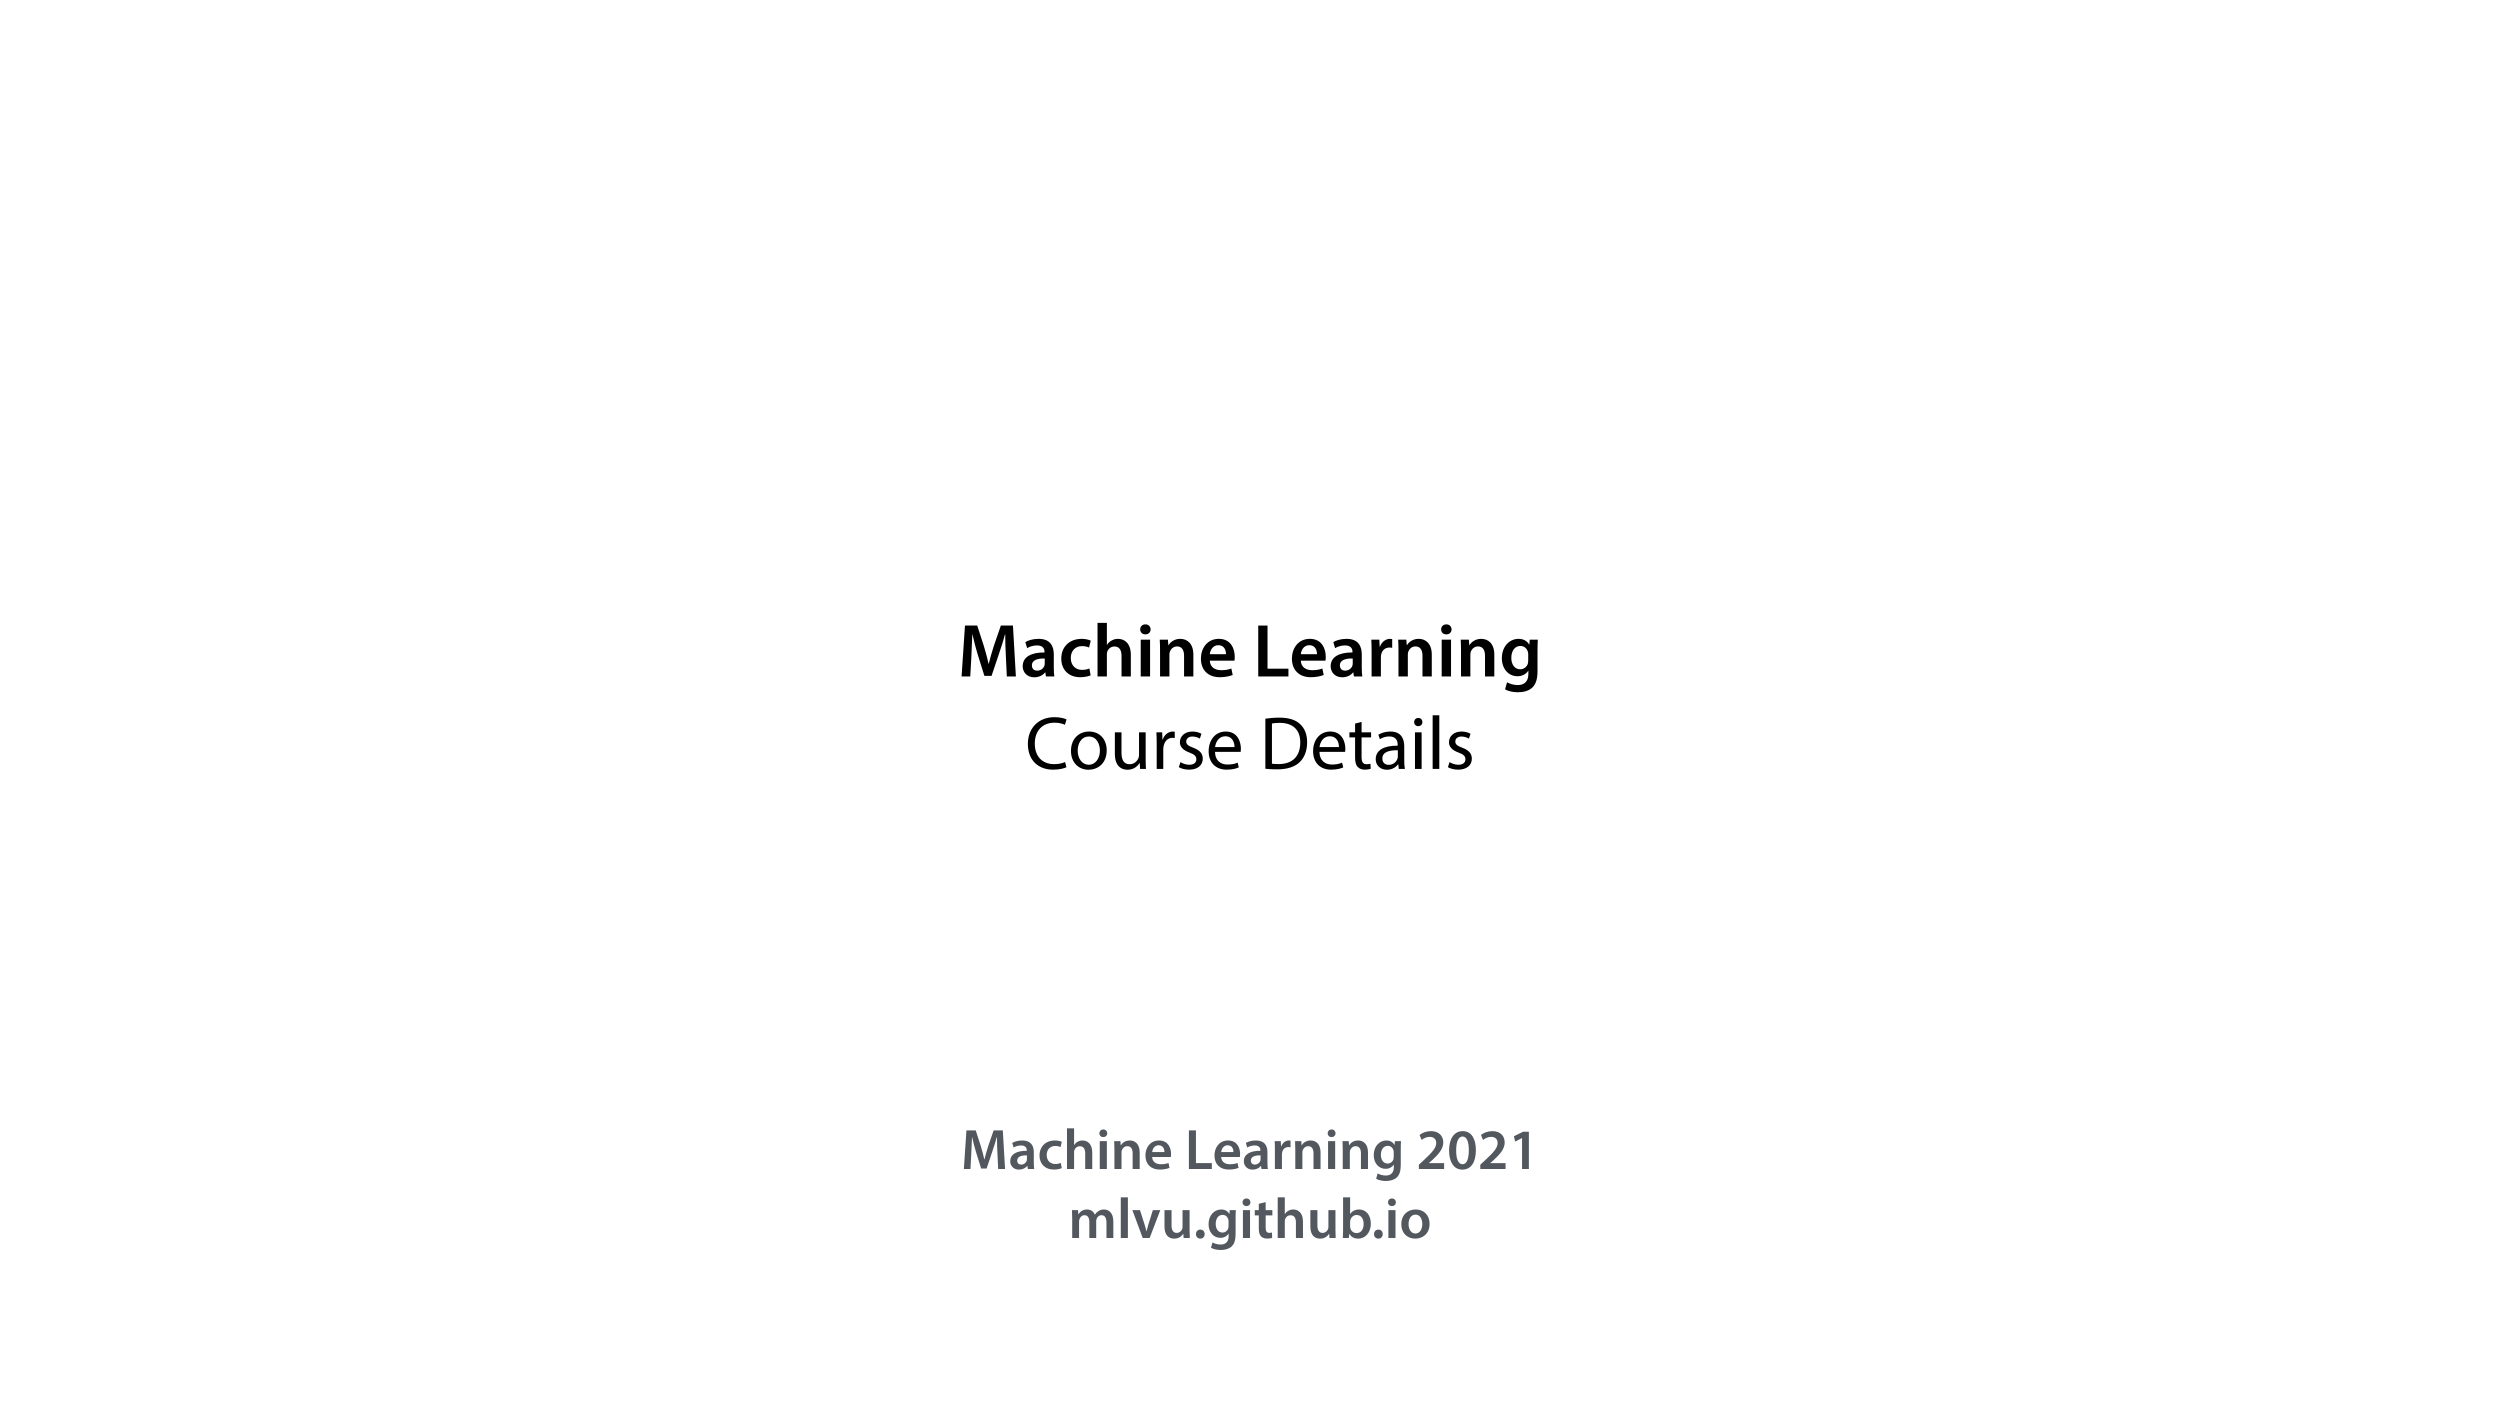
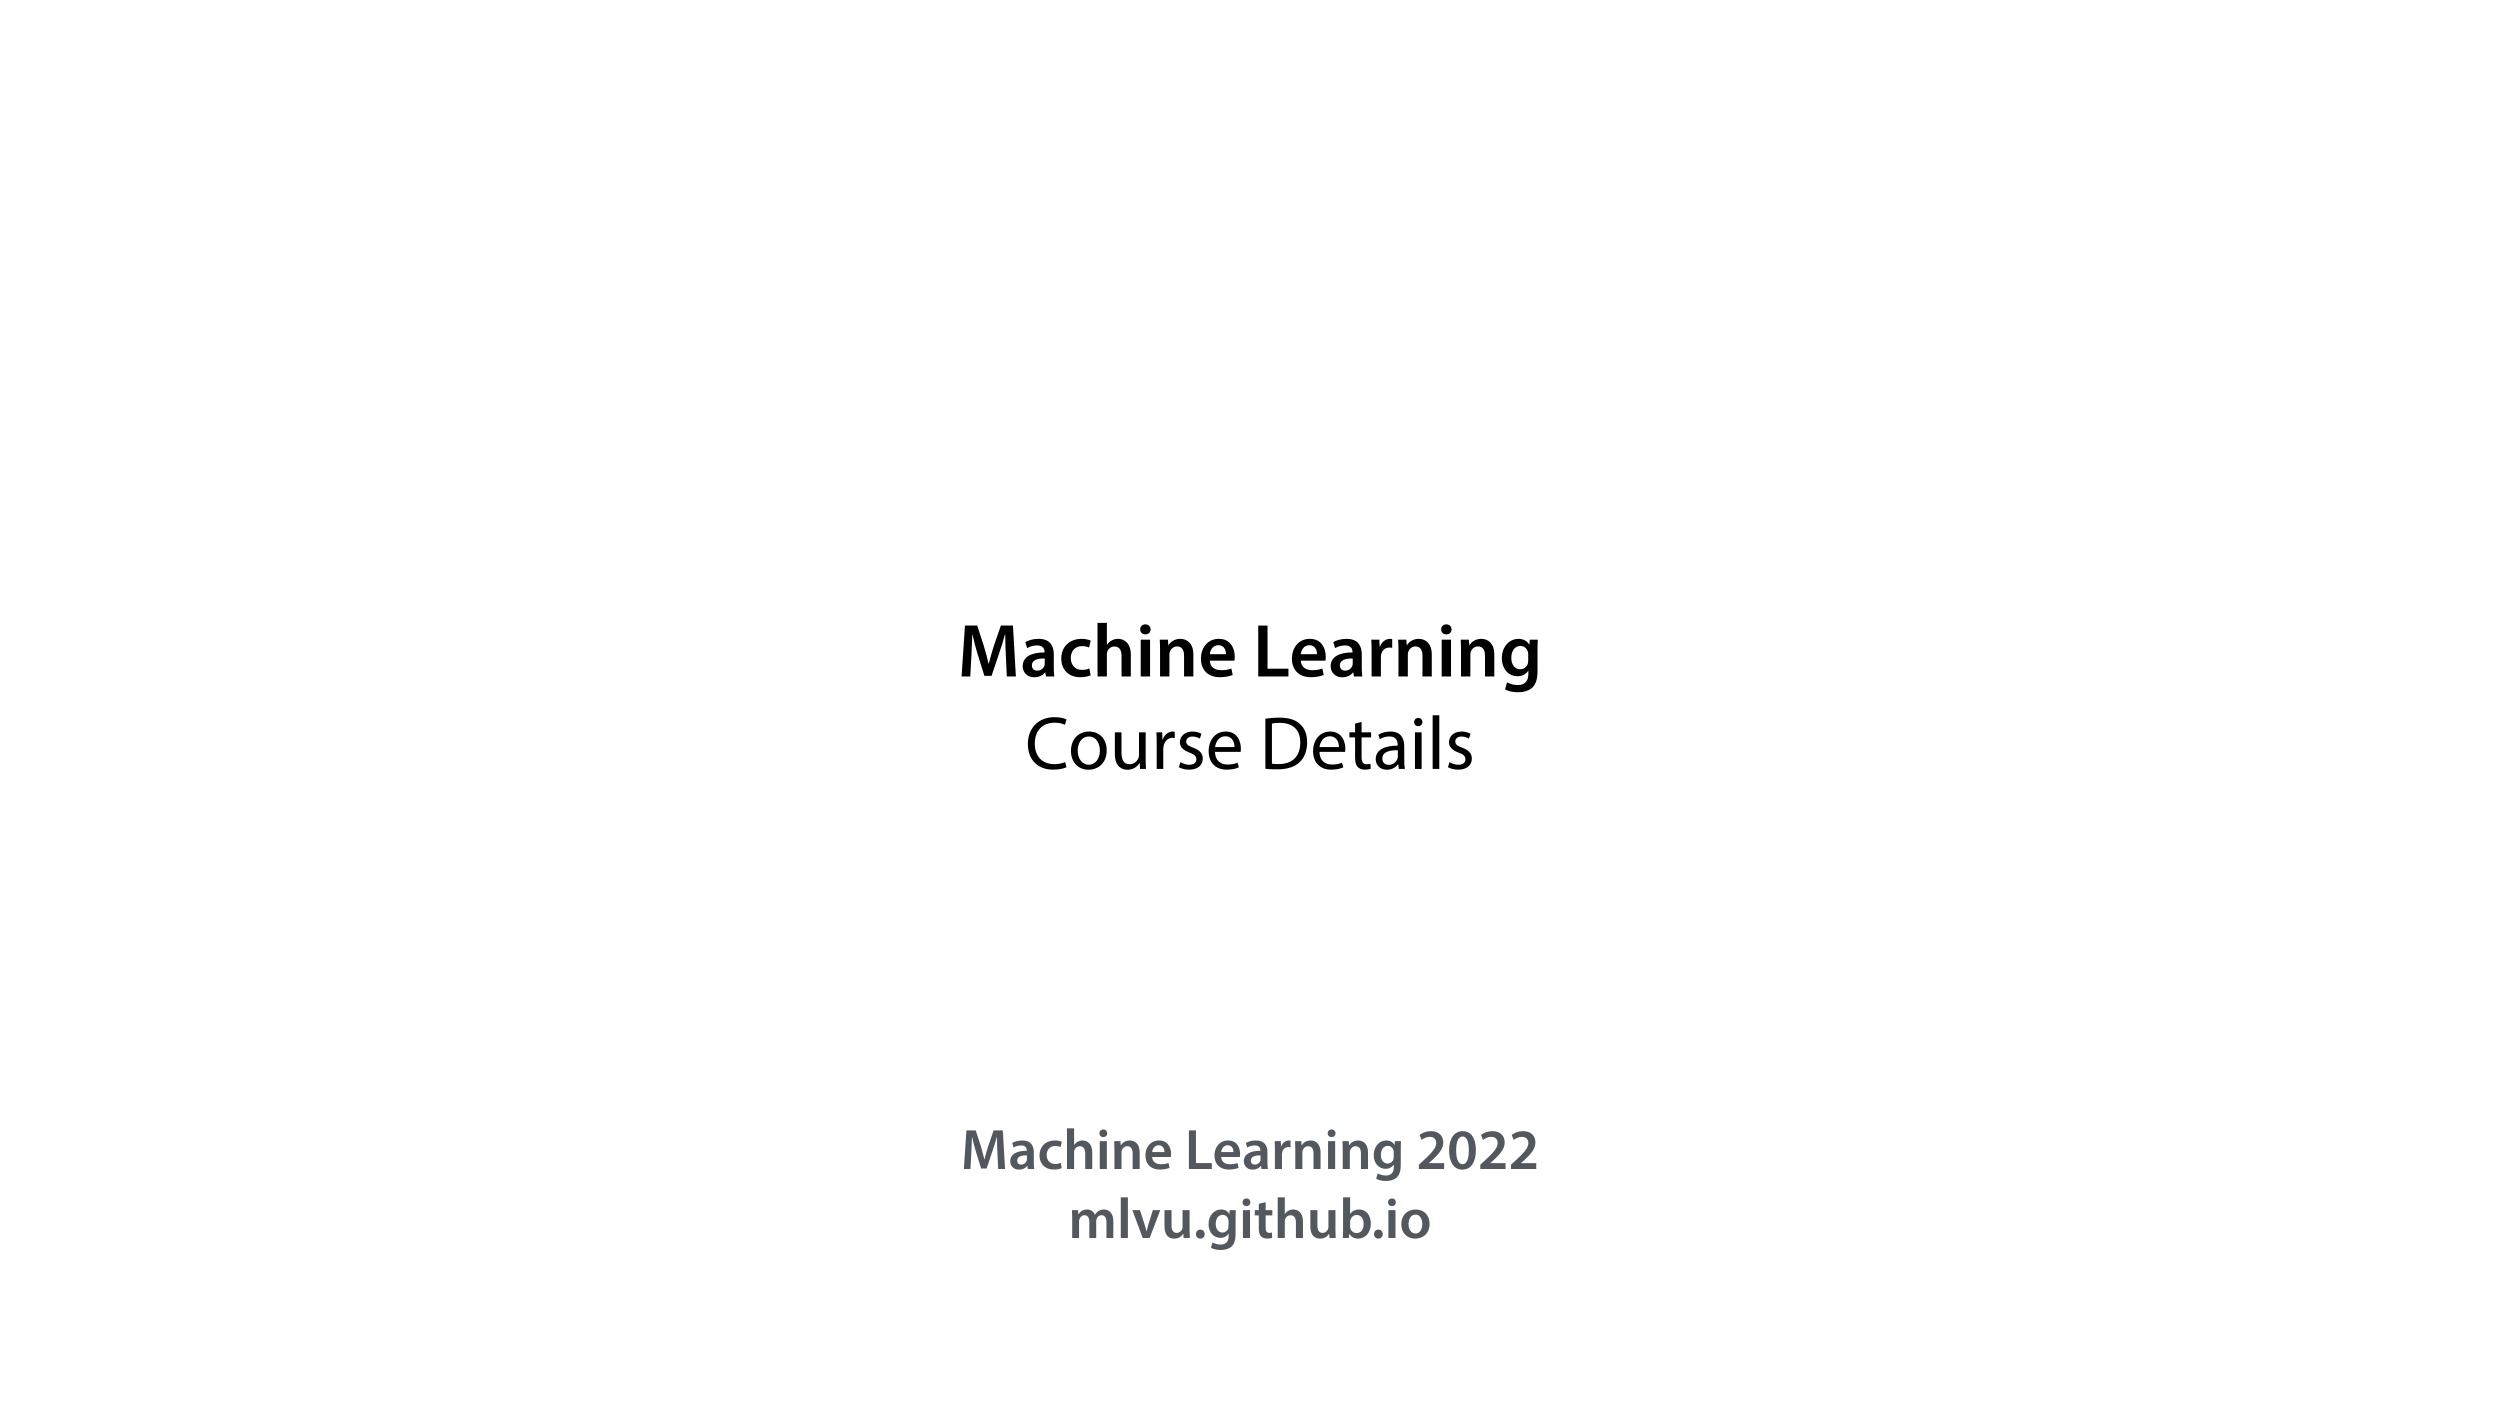
<svg xmlns="http://www.w3.org/2000/svg" xmlns:xlink="http://www.w3.org/1999/xlink" width="1920pt" height="1080pt" viewBox="0 0 1920 1080" version="1.1">
  <defs>
    <g>
      <symbol overflow="visible" id="glyph0-0">
        <path style="stroke:none;" d="M 0 0 L 29 0 L 29 -40.594 L 0 -40.594 Z M 14.5 -22.906 L 4.641 -37.703 L 24.359 -37.703 Z M 16.234 -20.297 L 26.094 -35.094 L 26.094 -5.516 Z M 4.641 -2.906 L 14.5 -17.688 L 24.359 -2.906 Z M 2.906 -35.094 L 12.766 -20.297 L 2.906 -5.516 Z M 2.906 -35.094 " />
      </symbol>
      <symbol overflow="visible" id="glyph0-1">
        <path style="stroke:none;" d="M 37.875 0 L 44.828 0 L 42.578 -39.094 L 33.297 -39.094 L 27.891 -23.438 C 26.391 -18.844 25.062 -14.031 24.016 -9.797 L 23.844 -9.797 C 22.859 -14.156 21.641 -18.797 20.234 -23.375 L 15.141 -39.094 L 5.734 -39.094 L 3.125 0 L 9.797 0 L 10.672 -15.719 C 10.969 -21.047 11.188 -27.266 11.375 -32.359 L 11.484 -32.359 C 12.531 -27.484 13.922 -22.156 15.422 -17.172 L 20.641 -0.469 L 26.156 -0.469 L 31.844 -17.406 C 33.578 -22.328 35.203 -27.609 36.484 -32.359 L 36.656 -32.359 C 36.594 -27.094 36.891 -21 37.125 -15.953 Z M 37.875 0 " />
      </symbol>
      <symbol overflow="visible" id="glyph0-2">
        <path style="stroke:none;" d="M 26.156 0 C 25.875 -1.734 25.75 -4.234 25.75 -6.781 L 25.75 -17 C 25.75 -23.141 23.141 -28.891 14.094 -28.891 C 9.625 -28.891 5.969 -27.672 3.891 -26.391 L 5.281 -21.75 C 7.188 -22.969 10.094 -23.844 12.875 -23.844 C 17.859 -23.844 18.625 -20.766 18.625 -18.906 L 18.625 -18.438 C 8.172 -18.5 1.859 -14.906 1.859 -7.766 C 1.859 -3.484 5.047 0.641 10.734 0.641 C 14.391 0.641 17.344 -0.922 19.078 -3.125 L 19.25 -3.125 L 19.719 0 Z M 18.797 -9.922 C 18.797 -9.453 18.734 -8.875 18.562 -8.359 C 17.922 -6.328 15.828 -4.469 12.984 -4.469 C 10.734 -4.469 8.938 -5.734 8.938 -8.531 C 8.938 -12.812 13.75 -13.922 18.797 -13.797 Z M 18.797 -9.922 " />
      </symbol>
      <symbol overflow="visible" id="glyph0-3">
        <path style="stroke:none;" d="M 23.609 -6.141 C 22.219 -5.562 20.469 -5.047 17.984 -5.047 C 13.109 -5.047 9.344 -8.359 9.344 -14.156 C 9.281 -19.312 12.531 -23.312 17.984 -23.312 C 20.531 -23.312 22.219 -22.734 23.375 -22.219 L 24.656 -27.547 C 23.031 -28.297 20.359 -28.891 17.75 -28.891 C 7.828 -28.891 2.031 -22.266 2.031 -13.797 C 2.031 -5.047 7.766 0.578 16.594 0.578 C 20.125 0.578 23.078 -0.172 24.594 -0.875 Z M 23.609 -6.141 " />
      </symbol>
      <symbol overflow="visible" id="glyph0-4">
        <path style="stroke:none;" d="M 3.828 0 L 11.016 0 L 11.016 -16.875 C 11.016 -17.688 11.078 -18.438 11.312 -19.031 C 12.062 -21.172 14.031 -23.031 16.812 -23.031 C 20.766 -23.031 22.266 -19.953 22.266 -15.828 L 22.266 0 L 29.406 0 L 29.406 -16.641 C 29.406 -25.688 24.359 -28.891 19.547 -28.891 C 17.75 -28.891 16.062 -28.422 14.672 -27.609 C 13.172 -26.797 12 -25.688 11.141 -24.359 L 11.016 -24.359 L 11.016 -41.188 L 3.828 -41.188 Z M 3.828 0 " />
      </symbol>
      <symbol overflow="visible" id="glyph0-5">
        <path style="stroke:none;" d="M 11.016 0 L 11.016 -28.25 L 3.828 -28.25 L 3.828 0 Z M 7.422 -40.016 C 5.047 -40.016 3.422 -38.344 3.422 -36.141 C 3.422 -33.984 4.984 -32.312 7.359 -32.312 C 9.859 -32.312 11.422 -33.984 11.422 -36.141 C 11.375 -38.344 9.859 -40.016 7.422 -40.016 Z M 7.422 -40.016 " />
      </symbol>
      <symbol overflow="visible" id="glyph0-6">
        <path style="stroke:none;" d="M 3.828 0 L 11.016 0 L 11.016 -16.594 C 11.016 -17.406 11.078 -18.266 11.312 -18.906 C 12.062 -21.047 14.031 -23.078 16.875 -23.078 C 20.766 -23.078 22.266 -20.016 22.266 -15.953 L 22.266 0 L 29.406 0 L 29.406 -16.766 C 29.406 -25.688 24.297 -28.891 19.375 -28.891 C 14.672 -28.891 11.594 -26.219 10.375 -24.016 L 10.203 -24.016 L 9.859 -28.25 L 3.594 -28.25 C 3.766 -25.812 3.828 -23.078 3.828 -19.844 Z M 3.828 0 " />
      </symbol>
      <symbol overflow="visible" id="glyph0-7">
        <path style="stroke:none;" d="M 27.781 -12.125 C 27.891 -12.766 28.016 -13.797 28.016 -15.141 C 28.016 -21.344 25 -28.891 15.828 -28.891 C 6.781 -28.891 2.031 -21.516 2.031 -13.688 C 2.031 -5.047 7.422 0.578 16.594 0.578 C 20.641 0.578 24.016 -0.172 26.453 -1.156 L 25.406 -6.094 C 23.266 -5.281 20.875 -4.812 17.578 -4.812 C 13.047 -4.812 9.047 -7.016 8.875 -12.125 Z M 8.875 -17.109 C 9.156 -20.016 11.016 -24.016 15.422 -24.016 C 20.188 -24.016 21.344 -19.719 21.281 -17.109 Z M 8.875 -17.109 " />
      </symbol>
      <symbol overflow="visible" id="glyph0-8">
        <path style="stroke:none;" d="" />
      </symbol>
      <symbol overflow="visible" id="glyph0-9">
        <path style="stroke:none;" d="M 4.125 0 L 27.312 0 L 27.312 -5.969 L 11.25 -5.969 L 11.25 -39.094 L 4.125 -39.094 Z M 4.125 0 " />
      </symbol>
      <symbol overflow="visible" id="glyph0-10">
        <path style="stroke:none;" d="M 3.828 0 L 10.969 0 L 10.969 -14.609 C 10.969 -15.422 11.078 -16.188 11.188 -16.812 C 11.828 -20.016 14.156 -22.219 17.578 -22.219 C 18.438 -22.219 19.078 -22.094 19.656 -21.984 L 19.656 -28.703 C 19.078 -28.828 18.672 -28.891 17.984 -28.891 C 14.969 -28.891 11.656 -26.859 10.266 -22.859 L 10.031 -22.859 L 9.797 -28.25 L 3.594 -28.25 C 3.766 -25.688 3.828 -22.969 3.828 -19.141 Z M 3.828 0 " />
      </symbol>
      <symbol overflow="visible" id="glyph0-11">
        <path style="stroke:none;" d="M 23.438 -28.25 L 23.141 -24.469 L 23.031 -24.469 C 21.688 -26.797 19.141 -28.891 14.844 -28.891 C 8.062 -28.891 2.031 -23.266 2.031 -13.984 C 2.031 -5.969 7.016 -0.172 14.031 -0.172 C 17.75 -0.172 20.641 -1.859 22.266 -4.344 L 22.391 -4.344 L 22.391 -1.906 C 22.391 4.172 18.906 6.609 14.266 6.609 C 10.844 6.609 7.828 5.516 6.031 4.469 L 4.469 9.859 C 6.906 11.375 10.734 12.125 14.328 12.125 C 18.219 12.125 22.266 11.312 25.234 8.703 C 28.188 6.031 29.406 1.797 29.406 -4.125 L 29.406 -20.125 C 29.406 -24.016 29.516 -26.328 29.641 -28.25 Z M 22.266 -12.359 C 22.266 -11.547 22.156 -10.562 21.984 -9.797 C 21.172 -7.25 18.844 -5.516 16.188 -5.516 C 11.719 -5.516 9.281 -9.391 9.281 -14.203 C 9.281 -19.953 12.234 -23.438 16.234 -23.438 C 19.25 -23.438 21.281 -21.453 22.047 -18.844 C 22.219 -18.266 22.266 -17.578 22.266 -16.938 Z M 22.266 -12.359 " />
      </symbol>
      <symbol overflow="visible" id="glyph1-0">
        <path style="stroke:none;" d="M 0 0 L 29 0 L 29 -40.594 L 0 -40.594 Z M 14.5 -22.906 L 4.641 -37.703 L 24.359 -37.703 Z M 16.234 -20.297 L 26.094 -35.094 L 26.094 -5.516 Z M 4.641 -2.906 L 14.5 -17.688 L 24.359 -2.906 Z M 2.906 -35.094 L 12.766 -20.297 L 2.906 -5.516 Z M 2.906 -35.094 " />
      </symbol>
      <symbol overflow="visible" id="glyph1-1">
        <path style="stroke:none;" d="M 30.688 -5.281 C 28.656 -4.297 25.516 -3.656 22.453 -3.656 C 12.938 -3.656 7.422 -9.797 7.422 -19.375 C 7.422 -29.641 13.516 -35.5 22.672 -35.5 C 25.922 -35.5 28.656 -34.797 30.562 -33.875 L 31.781 -37.984 C 30.453 -38.688 27.375 -39.734 22.5 -39.734 C 10.375 -39.734 2.094 -31.438 2.094 -19.203 C 2.094 -6.375 10.375 0.578 21.406 0.578 C 26.156 0.578 29.875 -0.344 31.719 -1.281 Z M 30.688 -5.281 " />
      </symbol>
      <symbol overflow="visible" id="glyph1-2">
        <path style="stroke:none;" d="M 16.125 -28.703 C 8.359 -28.703 2.203 -23.203 2.203 -13.797 C 2.203 -4.938 8.062 0.641 15.656 0.641 C 22.453 0.641 29.641 -3.891 29.641 -14.266 C 29.641 -22.859 24.188 -28.703 16.125 -28.703 Z M 16.016 -24.875 C 22.047 -24.875 24.422 -18.844 24.422 -14.094 C 24.422 -7.766 20.766 -3.188 15.891 -3.188 C 10.906 -3.188 7.359 -7.828 7.359 -13.984 C 7.359 -19.312 9.969 -24.875 16.016 -24.875 Z M 16.016 -24.875 " />
      </symbol>
      <symbol overflow="visible" id="glyph1-3">
        <path style="stroke:none;" d="M 27.719 -28.078 L 22.625 -28.078 L 22.625 -10.844 C 22.625 -9.922 22.453 -8.984 22.156 -8.234 C 21.234 -5.969 18.844 -3.594 15.422 -3.594 C 10.781 -3.594 9.156 -7.188 9.156 -12.531 L 9.156 -28.078 L 4.062 -28.078 L 4.062 -11.656 C 4.062 -1.797 9.344 0.641 13.75 0.641 C 18.734 0.641 21.688 -2.312 23.031 -4.578 L 23.141 -4.578 L 23.438 0 L 27.953 0 C 27.781 -2.203 27.719 -4.75 27.719 -7.656 Z M 27.719 -28.078 " />
      </symbol>
      <symbol overflow="visible" id="glyph1-4">
        <path style="stroke:none;" d="M 4.234 0 L 9.281 0 L 9.281 -14.969 C 9.281 -15.828 9.391 -16.641 9.516 -17.344 C 10.203 -21.172 12.766 -23.891 16.359 -23.891 C 17.047 -23.891 17.578 -23.844 18.094 -23.719 L 18.094 -28.531 C 17.625 -28.656 17.219 -28.703 16.641 -28.703 C 13.219 -28.703 10.156 -26.328 8.875 -22.562 L 8.641 -22.562 L 8.469 -28.078 L 4 -28.078 C 4.172 -25.469 4.234 -22.625 4.234 -19.312 Z M 4.234 0 " />
      </symbol>
      <symbol overflow="visible" id="glyph1-5">
        <path style="stroke:none;" d="M 2.266 -1.328 C 4.234 -0.172 7.078 0.578 10.156 0.578 C 16.812 0.578 20.641 -2.906 20.641 -7.828 C 20.641 -12 18.156 -14.438 13.281 -16.297 C 9.625 -17.688 7.953 -18.734 7.953 -21.047 C 7.953 -23.141 9.625 -24.875 12.641 -24.875 C 15.25 -24.875 17.281 -23.953 18.391 -23.266 L 19.656 -26.969 C 18.094 -27.891 15.609 -28.703 12.766 -28.703 C 6.734 -28.703 3.078 -25 3.078 -20.469 C 3.078 -17.109 5.453 -14.328 10.5 -12.531 C 14.266 -11.141 15.719 -9.797 15.719 -7.359 C 15.719 -5.047 13.984 -3.188 10.266 -3.188 C 7.719 -3.188 5.047 -4.234 3.531 -5.219 Z M 2.266 -1.328 " />
      </symbol>
      <symbol overflow="visible" id="glyph1-6">
        <path style="stroke:none;" d="M 26.797 -13.109 C 26.859 -13.625 26.969 -14.438 26.969 -15.484 C 26.969 -20.641 24.531 -28.703 15.375 -28.703 C 7.188 -28.703 2.203 -22.047 2.203 -13.578 C 2.203 -5.109 7.359 0.578 16.016 0.578 C 20.469 0.578 23.547 -0.344 25.344 -1.156 L 24.469 -4.812 C 22.562 -4 20.359 -3.359 16.703 -3.359 C 11.594 -3.359 7.188 -6.203 7.078 -13.109 Z M 7.141 -16.766 C 7.547 -20.297 9.797 -25.062 14.969 -25.062 C 20.703 -25.062 22.094 -20.016 22.047 -16.766 Z M 7.141 -16.766 " />
      </symbol>
      <symbol overflow="visible" id="glyph1-7">
        <path style="stroke:none;" d="" />
      </symbol>
      <symbol overflow="visible" id="glyph1-8">
        <path style="stroke:none;" d="M 4.406 -0.109 C 6.953 0.172 9.969 0.344 13.578 0.344 C 21.172 0.344 27.203 -1.625 30.859 -5.281 C 34.516 -8.875 36.484 -14.094 36.484 -20.469 C 36.484 -26.797 34.453 -31.312 30.969 -34.516 C 27.547 -37.703 22.391 -39.375 15.141 -39.375 C 11.141 -39.375 7.484 -39.031 4.406 -38.562 Z M 9.453 -34.859 C 10.781 -35.141 12.766 -35.375 15.375 -35.375 C 26.047 -35.375 31.266 -29.516 31.203 -20.297 C 31.203 -9.75 25.344 -3.719 14.562 -3.719 C 12.594 -3.719 10.734 -3.766 9.453 -4 Z M 9.453 -34.859 " />
      </symbol>
      <symbol overflow="visible" id="glyph1-9">
        <path style="stroke:none;" d="M 5.391 -34.797 L 5.391 -28.078 L 1.047 -28.078 L 1.047 -24.188 L 5.391 -24.188 L 5.391 -8.875 C 5.391 -5.562 5.922 -3.078 7.359 -1.562 C 8.578 -0.172 10.5 0.578 12.875 0.578 C 14.844 0.578 16.406 0.297 17.406 -0.109 L 17.172 -3.938 C 16.531 -3.766 15.547 -3.594 14.203 -3.594 C 11.375 -3.594 10.375 -5.562 10.375 -9.047 L 10.375 -24.188 L 17.688 -24.188 L 17.688 -28.078 L 10.375 -28.078 L 10.375 -36.141 Z M 5.391 -34.797 " />
      </symbol>
      <symbol overflow="visible" id="glyph1-10">
        <path style="stroke:none;" d="M 24.422 0 C 24.062 -1.906 23.953 -4.297 23.953 -6.734 L 23.953 -17.219 C 23.953 -22.859 21.859 -28.703 13.281 -28.703 C 9.75 -28.703 6.375 -27.719 4.062 -26.219 L 5.219 -22.859 C 7.188 -24.125 9.922 -24.938 12.531 -24.938 C 18.266 -24.938 18.906 -20.766 18.906 -18.438 L 18.906 -17.859 C 8.062 -17.922 2.031 -14.203 2.031 -7.422 C 2.031 -3.359 4.938 0.641 10.609 0.641 C 14.609 0.641 17.625 -1.328 19.203 -3.531 L 19.375 -3.531 L 19.781 0 Z M 19.031 -9.453 C 19.031 -8.938 18.906 -8.359 18.734 -7.828 C 17.922 -5.453 15.609 -3.125 11.953 -3.125 C 9.344 -3.125 7.141 -4.703 7.141 -8 C 7.141 -13.453 13.453 -14.438 19.031 -14.328 Z M 19.031 -9.453 " />
      </symbol>
      <symbol overflow="visible" id="glyph1-11">
        <path style="stroke:none;" d="M 9.344 0 L 9.344 -28.078 L 4.234 -28.078 L 4.234 0 Z M 6.781 -39.156 C 4.938 -39.156 3.594 -37.766 3.594 -35.953 C 3.594 -34.219 4.875 -32.828 6.672 -32.828 C 8.703 -32.828 9.969 -34.219 9.922 -35.953 C 9.922 -37.766 8.703 -39.156 6.781 -39.156 Z M 6.781 -39.156 " />
      </symbol>
      <symbol overflow="visible" id="glyph1-12">
        <path style="stroke:none;" d="M 4.234 0 L 9.344 0 L 9.344 -41.188 L 4.234 -41.188 Z M 4.234 0 " />
      </symbol>
      <symbol overflow="visible" id="glyph2-0">
        <path style="stroke:none;" d="M 0 0 L 22 0 L 22 -30.797 L 0 -30.797 Z M 11 -17.375 L 3.516 -28.594 L 18.484 -28.594 Z M 12.312 -15.406 L 19.797 -26.625 L 19.797 -4.188 Z M 3.516 -2.203 L 11 -13.422 L 18.484 -2.203 Z M 2.203 -26.625 L 9.688 -15.406 L 2.203 -4.188 Z M 2.203 -26.625 " />
      </symbol>
      <symbol overflow="visible" id="glyph2-1">
        <path style="stroke:none;" d="M 28.734 0 L 34.016 0 L 32.297 -29.656 L 25.25 -29.656 L 21.156 -17.781 C 20.016 -14.297 19.016 -10.641 18.219 -7.438 L 18.078 -7.438 C 17.344 -10.734 16.406 -14.25 15.359 -17.734 L 11.484 -29.656 L 4.359 -29.656 L 2.375 0 L 7.438 0 L 8.094 -11.922 C 8.312 -15.969 8.484 -20.688 8.625 -24.547 L 8.719 -24.547 C 9.5 -20.859 10.562 -16.812 11.703 -13.031 L 15.656 -0.359 L 19.844 -0.359 L 24.156 -13.203 C 25.469 -16.938 26.703 -20.938 27.672 -24.547 L 27.812 -24.547 C 27.766 -20.547 27.984 -15.922 28.156 -12.094 Z M 28.734 0 " />
      </symbol>
      <symbol overflow="visible" id="glyph2-2">
        <path style="stroke:none;" d="M 19.844 0 C 19.625 -1.312 19.531 -3.219 19.531 -5.141 L 19.531 -12.891 C 19.531 -17.562 17.562 -21.906 10.688 -21.906 C 7.297 -21.906 4.531 -20.984 2.953 -20.016 L 4 -16.5 C 5.453 -17.422 7.656 -18.078 9.766 -18.078 C 13.547 -18.078 14.125 -15.75 14.125 -14.344 L 14.125 -13.984 C 6.203 -14.031 1.406 -11.312 1.406 -5.891 C 1.406 -2.641 3.828 0.484 8.141 0.484 C 10.906 0.484 13.156 -0.703 14.469 -2.375 L 14.609 -2.375 L 14.953 0 Z M 14.25 -7.531 C 14.25 -7.172 14.219 -6.734 14.078 -6.344 C 13.594 -4.797 12.016 -3.391 9.859 -3.391 C 8.141 -3.391 6.781 -4.359 6.781 -6.469 C 6.781 -9.719 10.422 -10.562 14.25 -10.469 Z M 14.25 -7.531 " />
      </symbol>
      <symbol overflow="visible" id="glyph2-3">
        <path style="stroke:none;" d="M 17.906 -4.656 C 16.859 -4.219 15.531 -3.828 13.641 -3.828 C 9.938 -3.828 7.078 -6.344 7.078 -10.734 C 7.047 -14.656 9.5 -17.688 13.641 -17.688 C 15.578 -17.688 16.859 -17.25 17.734 -16.859 L 18.703 -20.906 C 17.469 -21.469 15.438 -21.906 13.469 -21.906 C 5.938 -21.906 1.547 -16.891 1.547 -10.469 C 1.547 -3.828 5.891 0.438 12.578 0.438 C 15.266 0.438 17.516 -0.125 18.656 -0.656 Z M 17.906 -4.656 " />
      </symbol>
      <symbol overflow="visible" id="glyph2-4">
        <path style="stroke:none;" d="M 2.906 0 L 8.359 0 L 8.359 -12.797 C 8.359 -13.422 8.406 -13.984 8.578 -14.438 C 9.156 -16.062 10.641 -17.469 12.766 -17.469 C 15.75 -17.469 16.891 -15.141 16.891 -12.016 L 16.891 0 L 22.312 0 L 22.312 -12.625 C 22.312 -19.484 18.484 -21.906 14.828 -21.906 C 13.469 -21.906 12.188 -21.562 11.125 -20.938 C 9.984 -20.328 9.109 -19.484 8.453 -18.484 L 8.359 -18.484 L 8.359 -31.234 L 2.906 -31.234 Z M 2.906 0 " />
      </symbol>
      <symbol overflow="visible" id="glyph2-5">
        <path style="stroke:none;" d="M 8.359 0 L 8.359 -21.422 L 2.906 -21.422 L 2.906 0 Z M 5.625 -30.359 C 3.828 -30.359 2.594 -29.078 2.594 -27.406 C 2.594 -25.781 3.781 -24.516 5.594 -24.516 C 7.484 -24.516 8.672 -25.781 8.672 -27.406 C 8.625 -29.078 7.484 -30.359 5.625 -30.359 Z M 5.625 -30.359 " />
      </symbol>
      <symbol overflow="visible" id="glyph2-6">
        <path style="stroke:none;" d="M 2.906 0 L 8.359 0 L 8.359 -12.578 C 8.359 -13.203 8.406 -13.859 8.578 -14.344 C 9.156 -15.969 10.641 -17.516 12.797 -17.516 C 15.75 -17.516 16.891 -15.188 16.891 -12.094 L 16.891 0 L 22.312 0 L 22.312 -12.719 C 22.312 -19.484 18.438 -21.906 14.703 -21.906 C 11.125 -21.906 8.797 -19.891 7.875 -18.219 L 7.75 -18.219 L 7.484 -21.422 L 2.734 -21.422 C 2.859 -19.578 2.906 -17.516 2.906 -15.047 Z M 2.906 0 " />
      </symbol>
      <symbol overflow="visible" id="glyph2-7">
        <path style="stroke:none;" d="M 21.078 -9.203 C 21.156 -9.688 21.25 -10.469 21.25 -11.484 C 21.25 -16.188 18.969 -21.906 12.016 -21.906 C 5.141 -21.906 1.547 -16.328 1.547 -10.391 C 1.547 -3.828 5.625 0.438 12.578 0.438 C 15.656 0.438 18.219 -0.125 20.062 -0.875 L 19.266 -4.625 C 17.641 -4 15.844 -3.656 13.328 -3.656 C 9.906 -3.656 6.859 -5.328 6.734 -9.203 Z M 6.734 -12.984 C 6.953 -15.188 8.359 -18.219 11.703 -18.219 C 15.312 -18.219 16.188 -14.953 16.141 -12.984 Z M 6.734 -12.984 " />
      </symbol>
      <symbol overflow="visible" id="glyph2-8">
        <path style="stroke:none;" d="" />
      </symbol>
      <symbol overflow="visible" id="glyph2-9">
        <path style="stroke:none;" d="M 3.125 0 L 20.719 0 L 20.719 -4.531 L 8.531 -4.531 L 8.531 -29.656 L 3.125 -29.656 Z M 3.125 0 " />
      </symbol>
      <symbol overflow="visible" id="glyph2-10">
        <path style="stroke:none;" d="M 2.906 0 L 8.312 0 L 8.312 -11.094 C 8.312 -11.703 8.406 -12.281 8.484 -12.766 C 8.969 -15.188 10.734 -16.859 13.328 -16.859 C 13.984 -16.859 14.469 -16.766 14.922 -16.672 L 14.922 -21.781 C 14.469 -21.875 14.172 -21.906 13.641 -21.906 C 11.359 -21.906 8.844 -20.375 7.781 -17.344 L 7.609 -17.344 L 7.438 -21.422 L 2.734 -21.422 C 2.859 -19.484 2.906 -17.422 2.906 -14.516 Z M 2.906 0 " />
      </symbol>
      <symbol overflow="visible" id="glyph2-11">
        <path style="stroke:none;" d="M 17.781 -21.422 L 17.562 -18.562 L 17.469 -18.562 C 16.453 -20.328 14.516 -21.906 11.266 -21.906 C 6.109 -21.906 1.547 -17.641 1.547 -10.609 C 1.547 -4.531 5.328 -0.125 10.641 -0.125 C 13.469 -0.125 15.656 -1.406 16.891 -3.297 L 16.984 -3.297 L 16.984 -1.453 C 16.984 3.172 14.344 5.016 10.828 5.016 C 8.234 5.016 5.938 4.188 4.578 3.391 L 3.391 7.484 C 5.234 8.625 8.141 9.203 10.875 9.203 C 13.812 9.203 16.891 8.578 19.141 6.594 C 21.391 4.578 22.312 1.359 22.312 -3.125 L 22.312 -15.266 C 22.312 -18.219 22.391 -19.969 22.484 -21.422 Z M 16.891 -9.375 C 16.891 -8.75 16.812 -8.016 16.672 -7.438 C 16.062 -5.5 14.297 -4.188 12.281 -4.188 C 8.891 -4.188 7.047 -7.125 7.047 -10.781 C 7.047 -15.141 9.281 -17.781 12.312 -17.781 C 14.609 -17.781 16.141 -16.281 16.719 -14.297 C 16.859 -13.859 16.891 -13.328 16.891 -12.844 Z M 16.891 -9.375 " />
      </symbol>
      <symbol overflow="visible" id="glyph2-12">
        <path style="stroke:none;" d="M 21.297 0 L 21.297 -4.484 L 9.547 -4.484 L 9.547 -4.578 L 12.062 -6.734 C 17.031 -11.359 20.641 -15.406 20.641 -20.422 C 20.641 -25.078 17.562 -29.078 11.219 -29.078 C 7.609 -29.078 4.484 -27.812 2.422 -26.141 L 4 -22.312 C 5.453 -23.406 7.609 -24.688 10.125 -24.688 C 13.859 -24.688 15.219 -22.438 15.219 -19.891 C 15.188 -16.109 12.016 -12.672 5.281 -6.422 L 1.891 -3.297 L 1.891 0 Z M 21.297 0 " />
      </symbol>
      <symbol overflow="visible" id="glyph2-13">
        <path style="stroke:none;" d="M 11.969 -29.078 C 5.281 -29.078 1.5 -23.094 1.5 -14.219 C 1.547 -5.5 5.062 0.484 11.656 0.484 C 18.484 0.484 22.094 -5.281 22.094 -14.469 C 22.094 -22.922 18.875 -29.078 11.969 -29.078 Z M 11.844 -24.953 C 15.094 -24.953 16.672 -21.031 16.672 -14.391 C 16.672 -7.531 15 -3.656 11.844 -3.656 C 8.844 -3.656 6.906 -7.266 6.953 -14.219 C 6.906 -21.391 8.938 -24.953 11.844 -24.953 Z M 11.844 -24.953 " />
      </symbol>
      <symbol overflow="visible" id="glyph2-14">
-         <path style="stroke:none;" d="M 10.391 0 L 15.625 0 L 15.625 -28.594 L 11.094 -28.594 L 4.141 -25.172 L 5.062 -21.078 L 10.297 -23.719 L 10.391 -23.719 Z M 10.391 0 " />
+         <path style="stroke:none;" d="M 2.906 0 L 8.188 0 L 8.188 -12.672 C 8.188 -13.281 8.266 -13.906 8.484 -14.438 C 8.969 -15.922 10.344 -17.516 12.359 -17.516 C 14.875 -17.516 16.062 -15.406 16.062 -12.406 L 16.062 0 L 21.344 0 L 21.344 -12.844 C 21.344 -13.469 21.469 -14.125 21.609 -14.656 C 22.172 -16.188 23.547 -17.516 25.391 -17.516 C 27.984 -17.516 29.219 -15.406 29.219 -11.844 L 29.219 0 L 34.5 0 L 34.5 -12.625 C 34.5 -19.484 30.891 -21.906 27.328 -21.906 C 25.562 -21.906 24.203 -21.469 23.016 -20.641 C 22 -20.016 21.125 -19.141 20.375 -17.953 L 20.281 -17.953 C 19.359 -20.328 17.156 -21.906 14.344 -21.906 C 10.734 -21.906 8.797 -19.938 7.75 -18.266 L 7.609 -18.266 L 7.391 -21.422 L 2.734 -21.422 C 2.859 -19.578 2.906 -17.516 2.906 -15.047 Z M 2.906 0 " />
      </symbol>
      <symbol overflow="visible" id="glyph2-15">
-         <path style="stroke:none;" d="M 2.906 0 L 8.188 0 L 8.188 -12.672 C 8.188 -13.281 8.266 -13.906 8.484 -14.438 C 8.969 -15.922 10.344 -17.516 12.359 -17.516 C 14.875 -17.516 16.062 -15.406 16.062 -12.406 L 16.062 0 L 21.344 0 L 21.344 -12.844 C 21.344 -13.469 21.469 -14.125 21.609 -14.656 C 22.172 -16.188 23.547 -17.516 25.391 -17.516 C 27.984 -17.516 29.219 -15.406 29.219 -11.844 L 29.219 0 L 34.5 0 L 34.5 -12.625 C 34.5 -19.484 30.891 -21.906 27.328 -21.906 C 25.562 -21.906 24.203 -21.469 23.016 -20.641 C 22 -20.016 21.125 -19.141 20.375 -17.953 L 20.281 -17.953 C 19.359 -20.328 17.156 -21.906 14.344 -21.906 C 10.734 -21.906 8.797 -19.938 7.75 -18.266 L 7.609 -18.266 L 7.391 -21.422 L 2.734 -21.422 C 2.859 -19.578 2.906 -17.516 2.906 -15.047 Z M 2.906 0 " />
+         <path style="stroke:none;" d="M 2.906 0 L 8.359 0 L 8.359 -31.234 L 2.906 -31.234 Z M 2.906 0 " />
      </symbol>
      <symbol overflow="visible" id="glyph2-16">
-         <path style="stroke:none;" d="M 2.906 0 L 8.359 0 L 8.359 -31.234 L 2.906 -31.234 Z M 2.906 0 " />
+         <path style="stroke:none;" d="M 0.484 -21.422 L 8.453 0 L 13.766 0 L 21.953 -21.422 L 16.234 -21.422 L 12.844 -10.562 C 12.281 -8.625 11.797 -6.953 11.391 -5.188 L 11.266 -5.188 C 10.875 -6.953 10.422 -8.672 9.812 -10.562 L 6.344 -21.422 Z M 0.484 -21.422 " />
      </symbol>
      <symbol overflow="visible" id="glyph2-17">
-         <path style="stroke:none;" d="M 0.484 -21.422 L 8.453 0 L 13.766 0 L 21.953 -21.422 L 16.234 -21.422 L 12.844 -10.562 C 12.281 -8.625 11.797 -6.953 11.391 -5.188 L 11.266 -5.188 C 10.875 -6.953 10.422 -8.672 9.812 -10.562 L 6.344 -21.422 Z M 0.484 -21.422 " />
+         <path style="stroke:none;" d="M 22.094 -21.422 L 16.672 -21.422 L 16.672 -8.484 C 16.672 -7.875 16.547 -7.297 16.375 -6.812 C 15.797 -5.453 14.391 -3.922 12.234 -3.922 C 9.375 -3.922 8.234 -6.203 8.234 -9.766 L 8.234 -21.422 L 2.812 -21.422 L 2.812 -8.844 C 2.812 -1.844 6.375 0.484 10.297 0.484 C 14.125 0.484 16.234 -1.719 17.156 -3.25 L 17.25 -3.25 L 17.516 0 L 22.266 0 C 22.172 -1.766 22.094 -3.875 22.094 -6.422 Z M 22.094 -21.422 " />
      </symbol>
      <symbol overflow="visible" id="glyph2-18">
-         <path style="stroke:none;" d="M 22.094 -21.422 L 16.672 -21.422 L 16.672 -8.484 C 16.672 -7.875 16.547 -7.297 16.375 -6.812 C 15.797 -5.453 14.391 -3.922 12.234 -3.922 C 9.375 -3.922 8.234 -6.203 8.234 -9.766 L 8.234 -21.422 L 2.812 -21.422 L 2.812 -8.844 C 2.812 -1.844 6.375 0.484 10.297 0.484 C 14.125 0.484 16.234 -1.719 17.156 -3.25 L 17.25 -3.25 L 17.516 0 L 22.266 0 C 22.172 -1.766 22.094 -3.875 22.094 -6.422 Z M 22.094 -21.422 " />
+         <path style="stroke:none;" d="M 5.594 0.484 C 7.609 0.484 8.938 -1.016 8.938 -2.984 C 8.938 -5.062 7.562 -6.469 5.594 -6.469 C 3.656 -6.469 2.25 -5.016 2.25 -2.984 C 2.25 -1.016 3.609 0.484 5.594 0.484 Z M 5.594 0.484 " />
      </symbol>
      <symbol overflow="visible" id="glyph2-19">
-         <path style="stroke:none;" d="M 5.594 0.484 C 7.609 0.484 8.938 -1.016 8.938 -2.984 C 8.938 -5.062 7.562 -6.469 5.594 -6.469 C 3.656 -6.469 2.25 -5.016 2.25 -2.984 C 2.25 -1.016 3.609 0.484 5.594 0.484 Z M 5.594 0.484 " />
+         <path style="stroke:none;" d="M 3.828 -26.266 L 3.828 -21.422 L 0.75 -21.422 L 0.75 -17.375 L 3.828 -17.375 L 3.828 -7.297 C 3.828 -4.484 4.359 -2.547 5.5 -1.312 C 6.516 -0.219 8.188 0.438 10.156 0.438 C 11.875 0.438 13.281 0.219 14.078 -0.094 L 13.984 -4.219 C 13.516 -4.094 12.797 -3.953 11.875 -3.953 C 9.812 -3.953 9.109 -5.328 9.109 -7.922 L 9.109 -17.375 L 14.25 -17.375 L 14.25 -21.422 L 9.109 -21.422 L 9.109 -27.547 Z M 3.828 -26.266 " />
      </symbol>
      <symbol overflow="visible" id="glyph2-20">
-         <path style="stroke:none;" d="M 3.828 -26.266 L 3.828 -21.422 L 0.75 -21.422 L 0.75 -17.375 L 3.828 -17.375 L 3.828 -7.297 C 3.828 -4.484 4.359 -2.547 5.5 -1.312 C 6.516 -0.219 8.188 0.438 10.156 0.438 C 11.875 0.438 13.281 0.219 14.078 -0.094 L 13.984 -4.219 C 13.516 -4.094 12.797 -3.953 11.875 -3.953 C 9.812 -3.953 9.109 -5.328 9.109 -7.922 L 9.109 -17.375 L 14.25 -17.375 L 14.25 -21.422 L 9.109 -21.422 L 9.109 -27.547 Z M 3.828 -26.266 " />
+         <path style="stroke:none;" d="M 7.344 0 L 7.609 -3.219 L 7.703 -3.219 C 9.234 -0.578 11.703 0.484 14.469 0.484 C 19.312 0.484 24.203 -3.344 24.203 -11.047 C 24.25 -17.562 20.5 -21.906 15.266 -21.906 C 12.062 -21.906 9.719 -20.547 8.406 -18.484 L 8.312 -18.484 L 8.312 -31.234 L 2.906 -31.234 L 2.906 -6.031 C 2.906 -3.828 2.812 -1.453 2.734 0 Z M 8.312 -12.312 C 8.312 -12.844 8.406 -13.328 8.484 -13.734 C 9.109 -16.109 11.094 -17.688 13.281 -17.688 C 16.891 -17.688 18.703 -14.609 18.703 -10.828 C 18.703 -6.516 16.625 -3.781 13.25 -3.781 C 10.906 -3.781 9.016 -5.406 8.453 -7.562 C 8.359 -7.969 8.312 -8.406 8.312 -8.844 Z M 8.312 -12.312 " />
      </symbol>
      <symbol overflow="visible" id="glyph2-21">
-         <path style="stroke:none;" d="M 7.344 0 L 7.609 -3.219 L 7.703 -3.219 C 9.234 -0.578 11.703 0.484 14.469 0.484 C 19.312 0.484 24.203 -3.344 24.203 -11.047 C 24.25 -17.562 20.5 -21.906 15.266 -21.906 C 12.062 -21.906 9.719 -20.547 8.406 -18.484 L 8.312 -18.484 L 8.312 -31.234 L 2.906 -31.234 L 2.906 -6.031 C 2.906 -3.828 2.812 -1.453 2.734 0 Z M 8.312 -12.312 C 8.312 -12.844 8.406 -13.328 8.484 -13.734 C 9.109 -16.109 11.094 -17.688 13.281 -17.688 C 16.891 -17.688 18.703 -14.609 18.703 -10.828 C 18.703 -6.516 16.625 -3.781 13.25 -3.781 C 10.906 -3.781 9.016 -5.406 8.453 -7.562 C 8.359 -7.969 8.312 -8.406 8.312 -8.844 Z M 8.312 -12.312 " />
-       </symbol>
-       <symbol overflow="visible" id="glyph2-22">
        <path style="stroke:none;" d="M 12.625 -21.906 C 6.156 -21.906 1.547 -17.594 1.547 -10.562 C 1.547 -3.703 6.203 0.484 12.281 0.484 C 17.734 0.484 23.281 -3.031 23.281 -10.906 C 23.281 -17.422 19.016 -21.906 12.625 -21.906 Z M 12.5 -17.953 C 16.188 -17.953 17.688 -14.125 17.688 -10.781 C 17.688 -6.469 15.531 -3.438 12.453 -3.438 C 9.156 -3.438 7.125 -6.562 7.125 -10.688 C 7.125 -14.25 8.672 -17.953 12.5 -17.953 Z M 12.5 -17.953 " />
      </symbol>
    </g>
  </defs>
  <g id="surface1">
    <rect x="0" y="0" width="1920" height="1080" style="fill:rgb(100%,100%,100%);fill-opacity:1;stroke:none;" />
    <rect x="0" y="0" width="1920" height="1080" style="fill:rgb(100%,100%,100%);fill-opacity:1;stroke:none;" />
    <g style="fill:rgb(0%,0%,0%);fill-opacity:1;">
      <use xlink:href="#glyph0-1" x="735.366" y="519.525" />
    </g>
    <g style="fill:rgb(0%,0%,0%);fill-opacity:1;">
      <use xlink:href="#glyph0-2" x="783.564" y="519.525" />
      <use xlink:href="#glyph0-3" x="813.028" y="519.525" />
      <use xlink:href="#glyph0-4" x="839.07" y="519.525" />
      <use xlink:href="#glyph0-5" x="872.246" y="519.525" />
      <use xlink:href="#glyph0-6" x="887.094" y="519.525" />
      <use xlink:href="#glyph0-7" x="920.27" y="519.525" />
      <use xlink:href="#glyph0-8" x="950.198" y="519.525" />
      <use xlink:href="#glyph0-9" x="962.204" y="519.525" />
    </g>
    <g style="fill:rgb(0%,0%,0%);fill-opacity:1;">
      <use xlink:href="#glyph0-7" x="990.16" y="519.525" />
      <use xlink:href="#glyph0-2" x="1020.088" y="519.525" />
      <use xlink:href="#glyph0-10" x="1049.552" y="519.525" />
      <use xlink:href="#glyph0-6" x="1070.2" y="519.525" />
      <use xlink:href="#glyph0-5" x="1103.376" y="519.525" />
      <use xlink:href="#glyph0-6" x="1118.224" y="519.525" />
      <use xlink:href="#glyph0-11" x="1151.4" y="519.525" />
    </g>
    <g style="fill:rgb(0%,0%,0%);fill-opacity:1;">
      <use xlink:href="#glyph0-8" x="1184.634" y="519.525" />
    </g>
    <g style="fill:rgb(0%,0%,0%);fill-opacity:1;">
      <use xlink:href="#glyph1-1" x="787.305" y="590.525" />
    </g>
    <g style="fill:rgb(0%,0%,0%);fill-opacity:1;">
      <use xlink:href="#glyph1-2" x="820.307" y="590.525" />
      <use xlink:href="#glyph1-3" x="852.149" y="590.525" />
      <use xlink:href="#glyph1-4" x="884.107" y="590.525" />
      <use xlink:href="#glyph1-5" x="903.073" y="590.525" />
      <use xlink:href="#glyph1-6" x="926.041" y="590.525" />
      <use xlink:href="#glyph1-7" x="955.099" y="590.525" />
      <use xlink:href="#glyph1-8" x="967.395" y="590.525" />
    </g>
    <g style="fill:rgb(0%,0%,0%);fill-opacity:1;">
      <use xlink:href="#glyph1-6" x="1006.255" y="590.525" />
      <use xlink:href="#glyph1-9" x="1035.313" y="590.525" />
      <use xlink:href="#glyph1-10" x="1054.511" y="590.525" />
      <use xlink:href="#glyph1-11" x="1082.467" y="590.525" />
      <use xlink:href="#glyph1-12" x="1096.039" y="590.525" />
      <use xlink:href="#glyph1-5" x="1109.727" y="590.525" />
    </g>
    <g style="fill:rgb(32.549%,34.509%,37.254%);fill-opacity:1;">
      <use xlink:href="#glyph2-1" x="737.866" y="897.79" />
    </g>
    <g style="fill:rgb(32.549%,34.509%,37.254%);fill-opacity:1;">
      <use xlink:href="#glyph2-2" x="774.43" y="897.79" />
      <use xlink:href="#glyph2-3" x="796.782" y="897.79" />
      <use xlink:href="#glyph2-4" x="816.538" y="897.79" />
      <use xlink:href="#glyph2-5" x="841.706" y="897.79" />
      <use xlink:href="#glyph2-6" x="852.97" y="897.79" />
      <use xlink:href="#glyph2-7" x="878.138" y="897.79" />
      <use xlink:href="#glyph2-8" x="900.842" y="897.79" />
      <use xlink:href="#glyph2-9" x="909.95" y="897.79" />
    </g>
    <g style="fill:rgb(32.549%,34.509%,37.254%);fill-opacity:1;">
      <use xlink:href="#glyph2-7" x="931.158" y="897.79" />
      <use xlink:href="#glyph2-2" x="953.862" y="897.79" />
      <use xlink:href="#glyph2-10" x="976.214" y="897.79" />
      <use xlink:href="#glyph2-6" x="991.878" y="897.79" />
      <use xlink:href="#glyph2-5" x="1017.046" y="897.79" />
      <use xlink:href="#glyph2-6" x="1028.31" y="897.79" />
      <use xlink:href="#glyph2-11" x="1053.478" y="897.79" />
      <use xlink:href="#glyph2-8" x="1078.69" y="897.79" />
      <use xlink:href="#glyph2-12" x="1087.798" y="897.79" />
      <use xlink:href="#glyph2-13" x="1111.382" y="897.79" />
      <use xlink:href="#glyph2-12" x="1134.966" y="897.79" />
-       <use xlink:href="#glyph2-14" x="1158.55" y="897.79" />
+       <use xlink:href="#glyph2-12" x="1158.55" y="897.79" />
    </g>
    <g style="fill:rgb(32.549%,34.509%,37.254%);fill-opacity:1;">
      <use xlink:href="#glyph2-8" x="1182.134" y="897.79" />
    </g>
    <g style="fill:rgb(32.549%,34.509%,37.254%);fill-opacity:1;">
-       <use xlink:href="#glyph2-15" x="820.542" y="950.79" />
-       <use xlink:href="#glyph2-16" x="857.854" y="950.79" />
-       <use xlink:href="#glyph2-17" x="869.162" y="950.79" />
-       <use xlink:href="#glyph2-18" x="891.514" y="950.79" />
-     </g>
-     <g style="fill:rgb(32.549%,34.509%,37.254%);fill-opacity:1;">
-       <use xlink:href="#glyph2-19" x="916.242" y="950.79" />
+       <use xlink:href="#glyph2-14" x="820.542" y="950.79" />
+       <use xlink:href="#glyph2-15" x="857.854" y="950.79" />
+       <use xlink:href="#glyph2-16" x="869.162" y="950.79" />
+       <use xlink:href="#glyph2-17" x="891.514" y="950.79" />
+     </g>
+     <g style="fill:rgb(32.549%,34.509%,37.254%);fill-opacity:1;">
+       <use xlink:href="#glyph2-18" x="916.242" y="950.79" />
      <use xlink:href="#glyph2-11" x="926.626" y="950.79" />
    </g>
    <g style="fill:rgb(32.549%,34.509%,37.254%);fill-opacity:1;">
      <use xlink:href="#glyph2-5" x="951.662" y="950.79" />
-       <use xlink:href="#glyph2-20" x="962.926" y="950.79" />
+       <use xlink:href="#glyph2-19" x="962.926" y="950.79" />
      <use xlink:href="#glyph2-4" x="978.37" y="950.79" />
-       <use xlink:href="#glyph2-18" x="1003.538" y="950.79" />
-       <use xlink:href="#glyph2-21" x="1028.574" y="950.79" />
-     </g>
-     <g style="fill:rgb(32.549%,34.509%,37.254%);fill-opacity:1;">
-       <use xlink:href="#glyph2-19" x="1052.994" y="950.79" />
+       <use xlink:href="#glyph2-17" x="1003.538" y="950.79" />
+       <use xlink:href="#glyph2-20" x="1028.574" y="950.79" />
+     </g>
+     <g style="fill:rgb(32.549%,34.509%,37.254%);fill-opacity:1;">
+       <use xlink:href="#glyph2-18" x="1052.994" y="950.79" />
      <use xlink:href="#glyph2-5" x="1063.378" y="950.79" />
-       <use xlink:href="#glyph2-22" x="1074.642" y="950.79" />
+       <use xlink:href="#glyph2-21" x="1074.642" y="950.79" />
    </g>
  </g>
</svg>
